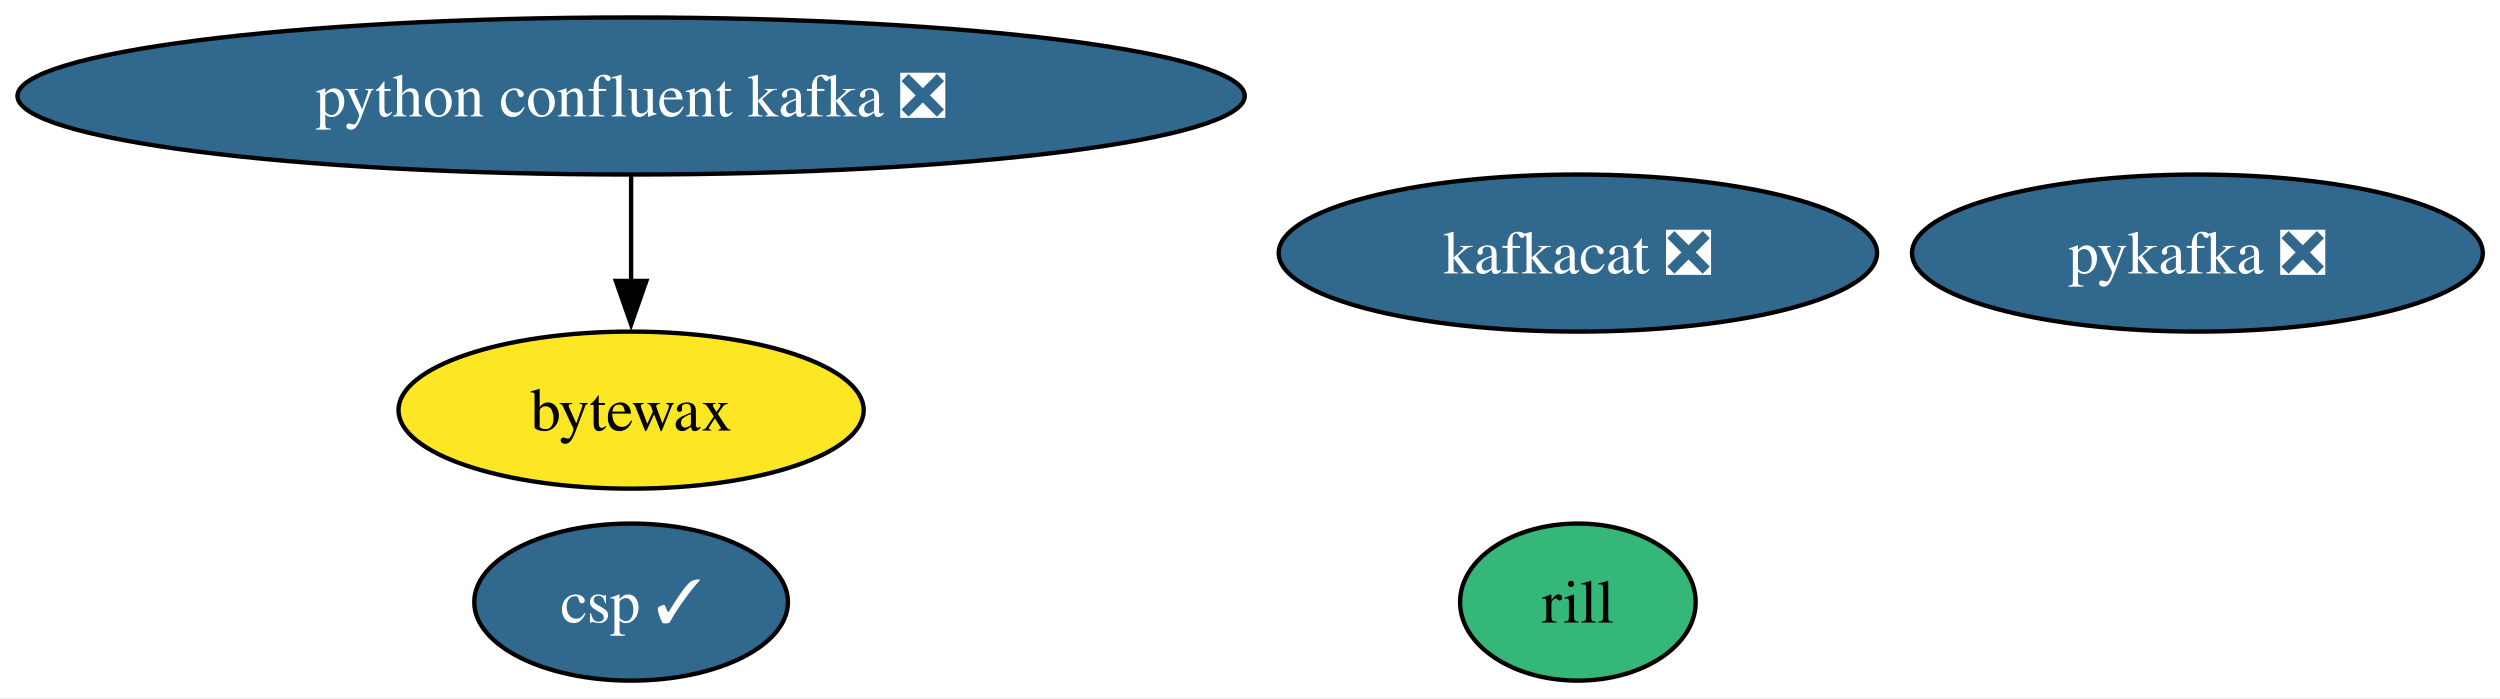
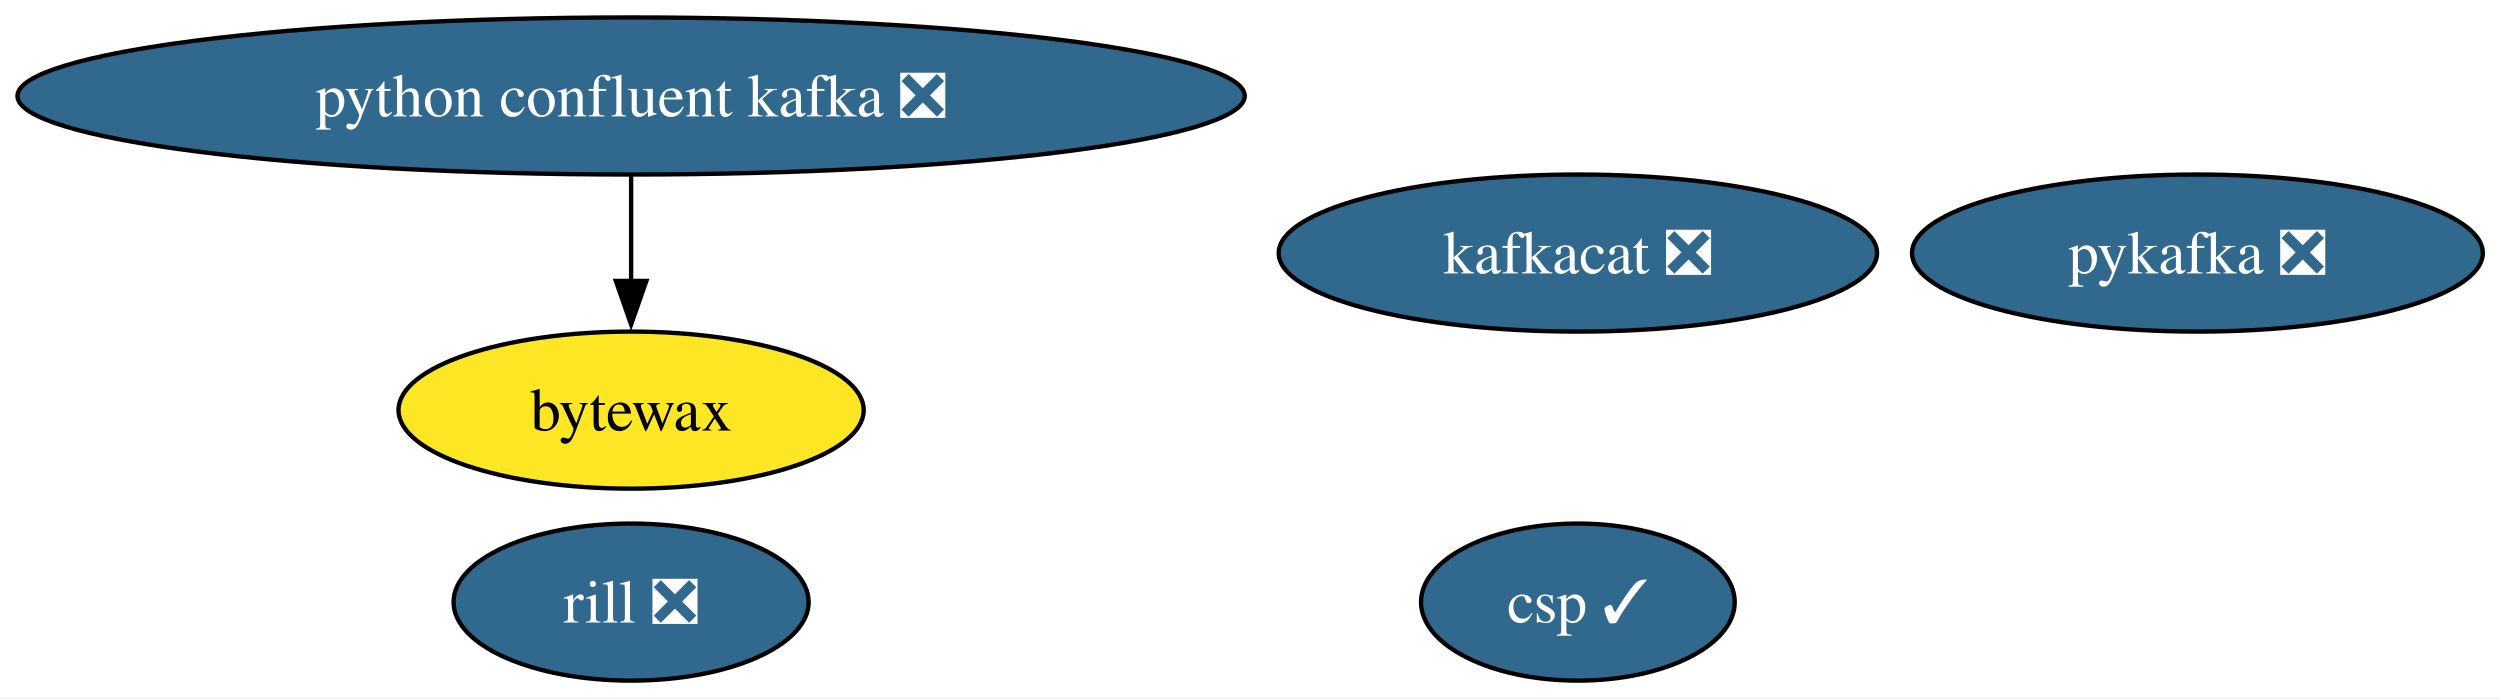
<svg xmlns="http://www.w3.org/2000/svg" xmlns:xlink="http://www.w3.org/1999/xlink" width="573pt" height="160pt" viewBox="0.00 0.00 573.00 160.00">
  <g id="graph0" class="graph" transform="scale(1 1) rotate(0) translate(4 156)">
    <polygon fill="white" stroke="none" points="-4,4 -4,-156 569.06,-156 569.06,4 -4,4" />
    <g id="node1" class="node">
      <g id="a_node1">
        <a xlink:href="https://github.com/conda-forge/kafkacat-feedstock/pull/25" xlink:title="kafkacat ❎">
          <ellipse fill="#31688e" stroke="black" cx="357.65" cy="-98" rx="68.57" ry="18" />
          <text xml:space="preserve" text-anchor="middle" x="357.65" y="-93.33" font-family="Times,serif" font-size="14.00" fill="white">kafkacat ❎</text>
        </a>
      </g>
    </g>
    <g id="node2" class="node">
      <g id="a_node2">
        <a xlink:href="https://github.com/conda-forge/pykafka-feedstock/pull/37" xlink:title="pykafka ❎">
          <ellipse fill="#31688e" stroke="black" cx="499.65" cy="-98" rx="65.41" ry="18" />
          <text xml:space="preserve" text-anchor="middle" x="499.65" y="-93.33" font-family="Times,serif" font-size="14.00" fill="white">pykafka ❎</text>
        </a>
      </g>
    </g>
    <g id="node3" class="node">
      <g id="a_node3">
        <a xlink:href="https://github.com/conda-forge/python-confluent-kafka-feedstock/pull/125" xlink:title="python confluent kafka ❎">
          <ellipse fill="#31688e" stroke="black" cx="140.65" cy="-134" rx="140.65" ry="18" />
          <text xml:space="preserve" text-anchor="middle" x="140.65" y="-129.32" font-family="Times,serif" font-size="14.00" fill="white">python confluent kafka ❎</text>
        </a>
      </g>
    </g>
    <g id="node4" class="node">
      <g id="a_node4">
        <a xlink:href="https://github.com/conda-forge/bytewax-feedstock" xlink:title="bytewax">
          <ellipse fill="#fde725" stroke="black" cx="140.65" cy="-62" rx="53.31" ry="18" />
          <text xml:space="preserve" text-anchor="middle" x="140.65" y="-57.33" font-family="Times,serif" font-size="14.00">bytewax</text>
        </a>
      </g>
    </g>
    <g id="edge1" class="edge">
      <path fill="none" stroke="black" d="M140.65,-115.7C140.65,-108.41 140.65,-99.73 140.65,-91.54" />
      <polygon fill="black" stroke="black" points="144.15,-91.62 140.65,-81.62 137.15,-91.62 144.15,-91.62" />
    </g>
    <g id="node5" class="node">
      <g id="a_node5">
-         <a xlink:href="https://github.com/conda-forge/rill-feedstock" xlink:title="rill">
-           <ellipse fill="#35b779" stroke="black" cx="357.65" cy="-18" rx="27" ry="18" />
-           <text xml:space="preserve" text-anchor="middle" x="357.65" y="-13.32" font-family="Times,serif" font-size="14.00">rill</text>
+         <a xlink:href="https://github.com/conda-forge/rill-feedstock/pull/21" xlink:title="rill ❎">
+           <ellipse fill="#31688e" stroke="black" cx="140.65" cy="-18" rx="40.69" ry="18" />
+           <text xml:space="preserve" text-anchor="middle" x="140.65" y="-13.32" font-family="Times,serif" font-size="14.00" fill="white">rill ❎</text>
        </a>
      </g>
    </g>
    <g id="node6" class="node">
      <g id="a_node6">
        <a xlink:href="https://github.com/conda-forge/csp-feedstock/pull/116" xlink:title="csp ✓">
-           <ellipse fill="#31688e" stroke="black" cx="140.65" cy="-18" rx="35.95" ry="18" />
-           <text xml:space="preserve" text-anchor="middle" x="140.65" y="-13.32" font-family="Times,serif" font-size="14.00" fill="white">csp ✓</text>
+           <ellipse fill="#31688e" stroke="black" cx="357.65" cy="-18" rx="35.95" ry="18" />
+           <text xml:space="preserve" text-anchor="middle" x="357.65" y="-13.32" font-family="Times,serif" font-size="14.00" fill="white">csp ✓</text>
        </a>
      </g>
    </g>
  </g>
</svg>
